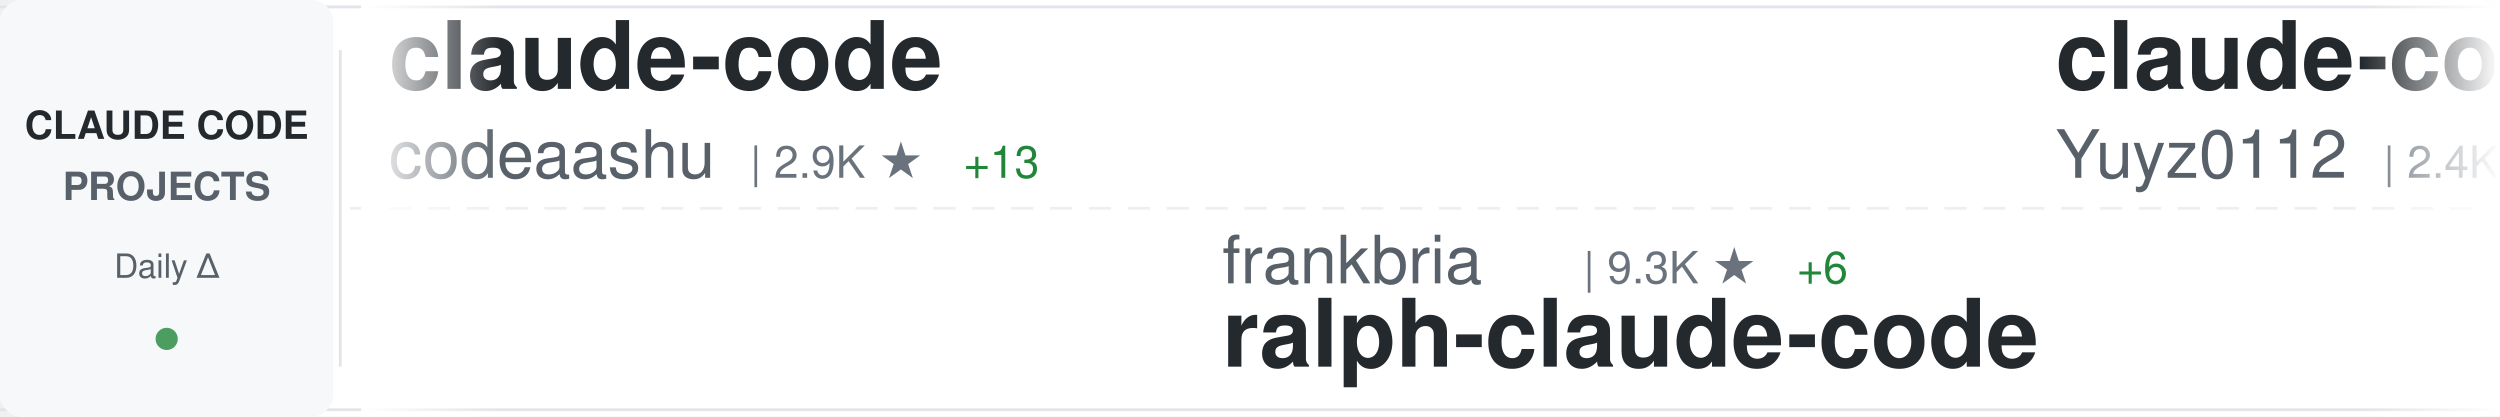
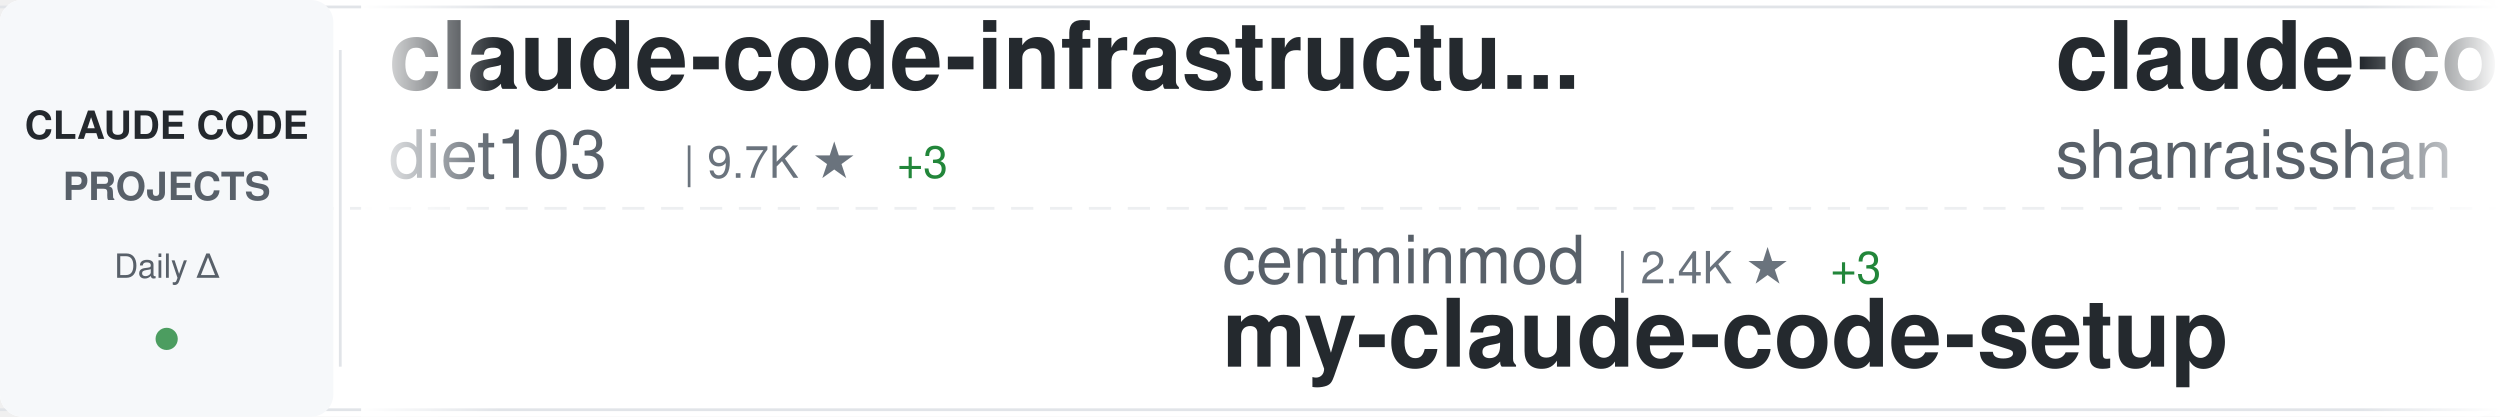
<svg xmlns="http://www.w3.org/2000/svg" width="900" height="150">
  <defs>
    <linearGradient id="awesomeLeftFade" x1="0%" y1="0%" x2="100%" y2="0%">
      <stop offset="0%" style="stop-color:#ffffff;stop-opacity:1" />
      <stop offset="100%" style="stop-color:#ffffff;stop-opacity:0" />
    </linearGradient>
    <linearGradient id="awesomeRightFade" x1="0%" y1="0%" x2="100%" y2="0%">
      <stop offset="0%" style="stop-color:#ffffff;stop-opacity:0" />
      <stop offset="100%" style="stop-color:#ffffff;stop-opacity:1" />
    </linearGradient>
  </defs>
  <rect width="900" height="150" fill="#ffffff" rx="8" />
  <rect x="0" y="2" width="900" height="1" fill="#e1e4e8" />
  <rect x="0" y="147" width="900" height="1" fill="#e1e4e8" />
  <line x1="0" y1="75" x2="900" y2="75" stroke="#e1e4e8" stroke-width="1" stroke-dasharray="8 6" opacity="0.6" />
  <rect x="0" y="0" width="120" height="150" fill="#f6f8fa" rx="8" />
  <text x="60" y="50" font-family="-apple-system, BlinkMacSystemFont, 'Segoe UI', Helvetica, Arial, sans-serif" font-size="14" font-weight="600" fill="#24292e" text-anchor="middle">CLAUDE CODE</text>
  <text x="60" y="72" font-family="-apple-system, BlinkMacSystemFont, 'Segoe UI', Helvetica, Arial, sans-serif" font-size="14" font-weight="600" fill="#586069" text-anchor="middle">PROJECTS</text>
  <text x="60" y="100" font-family="-apple-system, BlinkMacSystemFont, 'Segoe UI', Helvetica, Arial, sans-serif" font-size="12" font-weight="500" fill="#586069" text-anchor="middle">Daily Δ</text>
  <circle cx="60" cy="122" r="4" fill="#22863a" opacity="0.8" />
  <rect x="122" y="18" width="1" height="114" fill="#e1e4e8" />
  <clipPath id="awesomeTickerClip">
    <rect x="130" y="0" width="770" height="150" />
  </clipPath>
  <g clip-path="url(#awesomeTickerClip)">
    <g id="awesomeTickerItems">
      <animateTransform attributeName="transform" attributeType="XML" type="translate" from="0 0" to="-3000 0" dur="54s" repeatCount="indefinite" />
      <g transform="translate(0, 0)">
-         <text x="140" y="32" font-family="-apple-system, BlinkMacSystemFont, 'Segoe UI', Helvetica, Arial, sans-serif" font-size="34" font-weight="600" fill="#24292e">claude-code</text>
-         <text x="140" y="64" font-family="-apple-system, BlinkMacSystemFont, 'Segoe UI', Helvetica, Arial, sans-serif" font-size="24" font-weight="400" fill="#586069">codeaashu</text>
-         <text x="270" y="64" font-family="-apple-system, BlinkMacSystemFont, 'Segoe UI', Helvetica, Arial, sans-serif" font-size="16" font-weight="500" fill="#6a737d">| 2.9K ★</text>
-         <text x="347" y="64" font-family="-apple-system, BlinkMacSystemFont, 'Segoe UI', Helvetica, Arial, sans-serif" font-size="16" font-weight="500" fill="#22863a"> +13</text>
+         <text x="140" y="32" font-family="-apple-system, BlinkMacSystemFont, 'Segoe UI', Helvetica, Arial, sans-serif" font-size="34" font-weight="600" fill="#24292e">claude-code-infrastructu...</text>
+         <text x="140" y="64" font-family="-apple-system, BlinkMacSystemFont, 'Segoe UI', Helvetica, Arial, sans-serif" font-size="24" font-weight="400" fill="#586069">diet103</text>
+         <text x="246" y="64" font-family="-apple-system, BlinkMacSystemFont, 'Segoe UI', Helvetica, Arial, sans-serif" font-size="16" font-weight="500" fill="#6a737d">| 9.7K ★</text>
+         <text x="323" y="64" font-family="-apple-system, BlinkMacSystemFont, 'Segoe UI', Helvetica, Arial, sans-serif" font-size="16" font-weight="500" fill="#22863a"> +3</text>
      </g>
      <g transform="translate(300, 0)">
-         <text x="140" y="102" font-family="-apple-system, BlinkMacSystemFont, 'Segoe UI', Helvetica, Arial, sans-serif" font-size="24" font-weight="400" fill="#586069">frankbria</text>
-         <text x="270" y="102" font-family="-apple-system, BlinkMacSystemFont, 'Segoe UI', Helvetica, Arial, sans-serif" font-size="16" font-weight="500" fill="#6a737d">| 9.3K ★</text>
-         <text x="347" y="102" font-family="-apple-system, BlinkMacSystemFont, 'Segoe UI', Helvetica, Arial, sans-serif" font-size="16" font-weight="500" fill="#22863a"> +6</text>
-         <text x="140" y="132" font-family="-apple-system, BlinkMacSystemFont, 'Segoe UI', Helvetica, Arial, sans-serif" font-size="34" font-weight="600" fill="#24292e">ralph-claude-code</text>
+         <text x="140" y="102" font-family="-apple-system, BlinkMacSystemFont, 'Segoe UI', Helvetica, Arial, sans-serif" font-size="24" font-weight="400" fill="#586069">centminmod</text>
+         <text x="282" y="102" font-family="-apple-system, BlinkMacSystemFont, 'Segoe UI', Helvetica, Arial, sans-serif" font-size="16" font-weight="500" fill="#6a737d">| 2.4K ★</text>
+         <text x="359" y="102" font-family="-apple-system, BlinkMacSystemFont, 'Segoe UI', Helvetica, Arial, sans-serif" font-size="16" font-weight="500" fill="#22863a"> +3</text>
+         <text x="140" y="132" font-family="-apple-system, BlinkMacSystemFont, 'Segoe UI', Helvetica, Arial, sans-serif" font-size="34" font-weight="600" fill="#24292e">my-claude-code-setup</text>
      </g>
      <g transform="translate(600, 0)">
-         <text x="140" y="32" font-family="-apple-system, BlinkMacSystemFont, 'Segoe UI', Helvetica, Arial, sans-serif" font-size="34" font-weight="600" fill="#24292e">claude-code-reverse</text>
-         <text x="140" y="64" font-family="-apple-system, BlinkMacSystemFont, 'Segoe UI', Helvetica, Arial, sans-serif" font-size="24" font-weight="400" fill="#586069">Yuyz0112</text>
-         <text x="258" y="64" font-family="-apple-system, BlinkMacSystemFont, 'Segoe UI', Helvetica, Arial, sans-serif" font-size="16" font-weight="500" fill="#6a737d">| 2.4K ★</text>
+         <text x="140" y="32" font-family="-apple-system, BlinkMacSystemFont, 'Segoe UI', Helvetica, Arial, sans-serif" font-size="34" font-weight="600" fill="#24292e">claude-code-best-practic...</text>
+         <text x="140" y="64" font-family="-apple-system, BlinkMacSystemFont, 'Segoe UI', Helvetica, Arial, sans-serif" font-size="24" font-weight="400" fill="#586069">shanraisshan</text>
+         <text x="306" y="64" font-family="-apple-system, BlinkMacSystemFont, 'Segoe UI', Helvetica, Arial, sans-serif" font-size="16" font-weight="500" fill="#6a737d">| 57.4K ★</text>
+         <text x="392" y="64" font-family="-apple-system, BlinkMacSystemFont, 'Segoe UI', Helvetica, Arial, sans-serif" font-size="16" font-weight="500" fill="#22863a"> +187</text>
      </g>
      <g transform="translate(900, 0)">
-         <text x="140" y="102" font-family="-apple-system, BlinkMacSystemFont, 'Segoe UI', Helvetica, Arial, sans-serif" font-size="24" font-weight="400" fill="#586069">mehmoodosman</text>
-         <text x="306" y="102" font-family="-apple-system, BlinkMacSystemFont, 'Segoe UI', Helvetica, Arial, sans-serif" font-size="16" font-weight="500" fill="#6a737d">| 167 ★</text>
+         <text x="140" y="102" font-family="-apple-system, BlinkMacSystemFont, 'Segoe UI', Helvetica, Arial, sans-serif" font-size="24" font-weight="400" fill="#586069">darcyegb</text>
+         <text x="258" y="102" font-family="-apple-system, BlinkMacSystemFont, 'Segoe UI', Helvetica, Arial, sans-serif" font-size="16" font-weight="500" fill="#6a737d">| 719 ★</text>
+         <text x="326" y="102" font-family="-apple-system, BlinkMacSystemFont, 'Segoe UI', Helvetica, Arial, sans-serif" font-size="16" font-weight="500" fill="#22863a"> +3</text>
+         <text x="140" y="132" font-family="-apple-system, BlinkMacSystemFont, 'Segoe UI', Helvetica, Arial, sans-serif" font-size="34" font-weight="600" fill="#24292e">ClaudeCodeAgents</text>
+       </g>
+       <g transform="translate(1200, 0)">
+         <text x="140" y="32" font-family="-apple-system, BlinkMacSystemFont, 'Segoe UI', Helvetica, Arial, sans-serif" font-size="34" font-weight="600" fill="#24292e">claude-code-hub</text>
+         <text x="140" y="64" font-family="-apple-system, BlinkMacSystemFont, 'Segoe UI', Helvetica, Arial, sans-serif" font-size="24" font-weight="400" fill="#586069">ding113</text>
+         <text x="246" y="64" font-family="-apple-system, BlinkMacSystemFont, 'Segoe UI', Helvetica, Arial, sans-serif" font-size="16" font-weight="500" fill="#6a737d">| 3.0K ★</text>
+         <text x="323" y="64" font-family="-apple-system, BlinkMacSystemFont, 'Segoe UI', Helvetica, Arial, sans-serif" font-size="16" font-weight="500" fill="#22863a"> +11</text>
+       </g>
+       <g transform="translate(1500, 0)">
+         <text x="140" y="102" font-family="-apple-system, BlinkMacSystemFont, 'Segoe UI', Helvetica, Arial, sans-serif" font-size="24" font-weight="400" fill="#586069">anthropics</text>
+         <text x="282" y="102" font-family="-apple-system, BlinkMacSystemFont, 'Segoe UI', Helvetica, Arial, sans-serif" font-size="16" font-weight="500" fill="#6a737d">| 131.8K ★</text>
+         <text x="377" y="102" font-family="-apple-system, BlinkMacSystemFont, 'Segoe UI', Helvetica, Arial, sans-serif" font-size="16" font-weight="500" fill="#22863a"> +263</text>
        <text x="140" y="132" font-family="-apple-system, BlinkMacSystemFont, 'Segoe UI', Helvetica, Arial, sans-serif" font-size="34" font-weight="600" fill="#24292e">claude-code</text>
      </g>
-       <g transform="translate(1200, 0)">
-         <text x="140" y="32" font-family="-apple-system, BlinkMacSystemFont, 'Segoe UI', Helvetica, Arial, sans-serif" font-size="34" font-weight="600" fill="#24292e">claude-coder</text>
-         <text x="140" y="64" font-family="-apple-system, BlinkMacSystemFont, 'Segoe UI', Helvetica, Arial, sans-serif" font-size="24" font-weight="400" fill="#586069">kodu-ai</text>
-         <text x="246" y="64" font-family="-apple-system, BlinkMacSystemFont, 'Segoe UI', Helvetica, Arial, sans-serif" font-size="16" font-weight="500" fill="#6a737d">| 5.3K ★</text>
-       </g>
-       <g transform="translate(1500, 0)">
-         <text x="140" y="102" font-family="-apple-system, BlinkMacSystemFont, 'Segoe UI', Helvetica, Arial, sans-serif" font-size="24" font-weight="400" fill="#586069">andrew-kramer-inno</text>
-         <text x="378" y="102" font-family="-apple-system, BlinkMacSystemFont, 'Segoe UI', Helvetica, Arial, sans-serif" font-size="16" font-weight="500" fill="#6a737d">| 592 ★</text>
-         <text x="140" y="132" font-family="-apple-system, BlinkMacSystemFont, 'Segoe UI', Helvetica, Arial, sans-serif" font-size="34" font-weight="600" fill="#24292e">claude-code-source-build</text>
-       </g>
      <g transform="translate(1800, 0)">
-         <text x="140" y="32" font-family="-apple-system, BlinkMacSystemFont, 'Segoe UI', Helvetica, Arial, sans-serif" font-size="34" font-weight="600" fill="#24292e">claude-code</text>
-         <text x="140" y="64" font-family="-apple-system, BlinkMacSystemFont, 'Segoe UI', Helvetica, Arial, sans-serif" font-size="24" font-weight="400" fill="#586069">lowcortisolprogrammer</text>
-         <text x="414" y="64" font-family="-apple-system, BlinkMacSystemFont, 'Segoe UI', Helvetica, Arial, sans-serif" font-size="16" font-weight="500" fill="#6a737d">| 172 ★</text>
+         <text x="140" y="32" font-family="-apple-system, BlinkMacSystemFont, 'Segoe UI', Helvetica, Arial, sans-serif" font-size="34" font-weight="600" fill="#24292e">Claude-code</text>
+         <text x="140" y="64" font-family="-apple-system, BlinkMacSystemFont, 'Segoe UI', Helvetica, Arial, sans-serif" font-size="24" font-weight="400" fill="#586069">zstmfhy</text>
+         <text x="246" y="64" font-family="-apple-system, BlinkMacSystemFont, 'Segoe UI', Helvetica, Arial, sans-serif" font-size="16" font-weight="500" fill="#6a737d">| 190 ★</text>
      </g>
      <g transform="translate(2100, 0)">
-         <text x="140" y="102" font-family="-apple-system, BlinkMacSystemFont, 'Segoe UI', Helvetica, Arial, sans-serif" font-size="24" font-weight="400" fill="#586069">Tinkeringg-Lab</text>
-         <text x="330" y="102" font-family="-apple-system, BlinkMacSystemFont, 'Segoe UI', Helvetica, Arial, sans-serif" font-size="16" font-weight="500" fill="#6a737d">| 206 ★</text>
-         <text x="398" y="102" font-family="-apple-system, BlinkMacSystemFont, 'Segoe UI', Helvetica, Arial, sans-serif" font-size="16" font-weight="500" fill="#22863a"> +1</text>
-         <text x="140" y="132" font-family="-apple-system, BlinkMacSystemFont, 'Segoe UI', Helvetica, Arial, sans-serif" font-size="34" font-weight="600" fill="#24292e">claude-code</text>
+         <text x="140" y="102" font-family="-apple-system, BlinkMacSystemFont, 'Segoe UI', Helvetica, Arial, sans-serif" font-size="24" font-weight="400" fill="#586069">alejandrobalderas</text>
+         <text x="366" y="102" font-family="-apple-system, BlinkMacSystemFont, 'Segoe UI', Helvetica, Arial, sans-serif" font-size="16" font-weight="500" fill="#6a737d">| 2.2K ★</text>
+         <text x="443" y="102" font-family="-apple-system, BlinkMacSystemFont, 'Segoe UI', Helvetica, Arial, sans-serif" font-size="16" font-weight="500" fill="#22863a"> +3</text>
+         <text x="140" y="132" font-family="-apple-system, BlinkMacSystemFont, 'Segoe UI', Helvetica, Arial, sans-serif" font-size="34" font-weight="600" fill="#24292e">claude-code-from-source</text>
      </g>
      <g transform="translate(2400, 0)">
        <text x="140" y="32" font-family="-apple-system, BlinkMacSystemFont, 'Segoe UI', Helvetica, Arial, sans-serif" font-size="34" font-weight="600" fill="#24292e">claude-code</text>
-         <text x="140" y="64" font-family="-apple-system, BlinkMacSystemFont, 'Segoe UI', Helvetica, Arial, sans-serif" font-size="24" font-weight="400" fill="#586069">T-Lab-CUHKSZ</text>
-         <text x="306" y="64" font-family="-apple-system, BlinkMacSystemFont, 'Segoe UI', Helvetica, Arial, sans-serif" font-size="16" font-weight="500" fill="#6a737d">| 317 ★</text>
+         <text x="140" y="64" font-family="-apple-system, BlinkMacSystemFont, 'Segoe UI', Helvetica, Arial, sans-serif" font-size="24" font-weight="400" fill="#586069">RishabhK103</text>
+         <text x="294" y="64" font-family="-apple-system, BlinkMacSystemFont, 'Segoe UI', Helvetica, Arial, sans-serif" font-size="16" font-weight="500" fill="#6a737d">| 89 ★</text>
      </g>
      <g transform="translate(2700, 0)">
-         <text x="140" y="102" font-family="-apple-system, BlinkMacSystemFont, 'Segoe UI', Helvetica, Arial, sans-serif" font-size="24" font-weight="400" fill="#586069">Maciek-roboblog</text>
-         <text x="342" y="102" font-family="-apple-system, BlinkMacSystemFont, 'Segoe UI', Helvetica, Arial, sans-serif" font-size="16" font-weight="500" fill="#6a737d">| 8.2K ★</text>
-         <text x="419" y="102" font-family="-apple-system, BlinkMacSystemFont, 'Segoe UI', Helvetica, Arial, sans-serif" font-size="16" font-weight="500" fill="#22863a"> +13</text>
-         <text x="140" y="132" font-family="-apple-system, BlinkMacSystemFont, 'Segoe UI', Helvetica, Arial, sans-serif" font-size="34" font-weight="600" fill="#24292e">Claude-Code-Usage-Monito...</text>
+         <text x="140" y="102" font-family="-apple-system, BlinkMacSystemFont, 'Segoe UI', Helvetica, Arial, sans-serif" font-size="24" font-weight="400" fill="#586069">LING71671</text>
+         <text x="270" y="102" font-family="-apple-system, BlinkMacSystemFont, 'Segoe UI', Helvetica, Arial, sans-serif" font-size="16" font-weight="500" fill="#6a737d">| 878 ★</text>
+         <text x="140" y="132" font-family="-apple-system, BlinkMacSystemFont, 'Segoe UI', Helvetica, Arial, sans-serif" font-size="34" font-weight="600" fill="#24292e">Open-ClaudeCode</text>
      </g>
      <g transform="translate(3000, 0)">
-         <text x="140" y="32" font-family="-apple-system, BlinkMacSystemFont, 'Segoe UI', Helvetica, Arial, sans-serif" font-size="34" font-weight="600" fill="#24292e">claude-code</text>
-         <text x="140" y="64" font-family="-apple-system, BlinkMacSystemFont, 'Segoe UI', Helvetica, Arial, sans-serif" font-size="24" font-weight="400" fill="#586069">codeaashu</text>
-         <text x="270" y="64" font-family="-apple-system, BlinkMacSystemFont, 'Segoe UI', Helvetica, Arial, sans-serif" font-size="16" font-weight="500" fill="#6a737d">| 2.9K ★</text>
-         <text x="347" y="64" font-family="-apple-system, BlinkMacSystemFont, 'Segoe UI', Helvetica, Arial, sans-serif" font-size="16" font-weight="500" fill="#22863a"> +13</text>
+         <text x="140" y="32" font-family="-apple-system, BlinkMacSystemFont, 'Segoe UI', Helvetica, Arial, sans-serif" font-size="34" font-weight="600" fill="#24292e">claude-code-infrastructu...</text>
+         <text x="140" y="64" font-family="-apple-system, BlinkMacSystemFont, 'Segoe UI', Helvetica, Arial, sans-serif" font-size="24" font-weight="400" fill="#586069">diet103</text>
+         <text x="246" y="64" font-family="-apple-system, BlinkMacSystemFont, 'Segoe UI', Helvetica, Arial, sans-serif" font-size="16" font-weight="500" fill="#6a737d">| 9.7K ★</text>
+         <text x="323" y="64" font-family="-apple-system, BlinkMacSystemFont, 'Segoe UI', Helvetica, Arial, sans-serif" font-size="16" font-weight="500" fill="#22863a"> +3</text>
      </g>
      <g transform="translate(3300, 0)">
-         <text x="140" y="102" font-family="-apple-system, BlinkMacSystemFont, 'Segoe UI', Helvetica, Arial, sans-serif" font-size="24" font-weight="400" fill="#586069">frankbria</text>
-         <text x="270" y="102" font-family="-apple-system, BlinkMacSystemFont, 'Segoe UI', Helvetica, Arial, sans-serif" font-size="16" font-weight="500" fill="#6a737d">| 9.3K ★</text>
-         <text x="347" y="102" font-family="-apple-system, BlinkMacSystemFont, 'Segoe UI', Helvetica, Arial, sans-serif" font-size="16" font-weight="500" fill="#22863a"> +6</text>
-         <text x="140" y="132" font-family="-apple-system, BlinkMacSystemFont, 'Segoe UI', Helvetica, Arial, sans-serif" font-size="34" font-weight="600" fill="#24292e">ralph-claude-code</text>
+         <text x="140" y="102" font-family="-apple-system, BlinkMacSystemFont, 'Segoe UI', Helvetica, Arial, sans-serif" font-size="24" font-weight="400" fill="#586069">centminmod</text>
+         <text x="282" y="102" font-family="-apple-system, BlinkMacSystemFont, 'Segoe UI', Helvetica, Arial, sans-serif" font-size="16" font-weight="500" fill="#6a737d">| 2.4K ★</text>
+         <text x="359" y="102" font-family="-apple-system, BlinkMacSystemFont, 'Segoe UI', Helvetica, Arial, sans-serif" font-size="16" font-weight="500" fill="#22863a"> +3</text>
+         <text x="140" y="132" font-family="-apple-system, BlinkMacSystemFont, 'Segoe UI', Helvetica, Arial, sans-serif" font-size="34" font-weight="600" fill="#24292e">my-claude-code-setup</text>
      </g>
      <g transform="translate(3600, 0)">
-         <text x="140" y="32" font-family="-apple-system, BlinkMacSystemFont, 'Segoe UI', Helvetica, Arial, sans-serif" font-size="34" font-weight="600" fill="#24292e">claude-code-reverse</text>
-         <text x="140" y="64" font-family="-apple-system, BlinkMacSystemFont, 'Segoe UI', Helvetica, Arial, sans-serif" font-size="24" font-weight="400" fill="#586069">Yuyz0112</text>
-         <text x="258" y="64" font-family="-apple-system, BlinkMacSystemFont, 'Segoe UI', Helvetica, Arial, sans-serif" font-size="16" font-weight="500" fill="#6a737d">| 2.4K ★</text>
+         <text x="140" y="32" font-family="-apple-system, BlinkMacSystemFont, 'Segoe UI', Helvetica, Arial, sans-serif" font-size="34" font-weight="600" fill="#24292e">claude-code-best-practic...</text>
+         <text x="140" y="64" font-family="-apple-system, BlinkMacSystemFont, 'Segoe UI', Helvetica, Arial, sans-serif" font-size="24" font-weight="400" fill="#586069">shanraisshan</text>
+         <text x="306" y="64" font-family="-apple-system, BlinkMacSystemFont, 'Segoe UI', Helvetica, Arial, sans-serif" font-size="16" font-weight="500" fill="#6a737d">| 57.4K ★</text>
+         <text x="392" y="64" font-family="-apple-system, BlinkMacSystemFont, 'Segoe UI', Helvetica, Arial, sans-serif" font-size="16" font-weight="500" fill="#22863a"> +187</text>
      </g>
      <g transform="translate(3900, 0)">
-         <text x="140" y="102" font-family="-apple-system, BlinkMacSystemFont, 'Segoe UI', Helvetica, Arial, sans-serif" font-size="24" font-weight="400" fill="#586069">mehmoodosman</text>
-         <text x="306" y="102" font-family="-apple-system, BlinkMacSystemFont, 'Segoe UI', Helvetica, Arial, sans-serif" font-size="16" font-weight="500" fill="#6a737d">| 167 ★</text>
-         <text x="140" y="132" font-family="-apple-system, BlinkMacSystemFont, 'Segoe UI', Helvetica, Arial, sans-serif" font-size="34" font-weight="600" fill="#24292e">claude-code</text>
+         <text x="140" y="102" font-family="-apple-system, BlinkMacSystemFont, 'Segoe UI', Helvetica, Arial, sans-serif" font-size="24" font-weight="400" fill="#586069">darcyegb</text>
+         <text x="258" y="102" font-family="-apple-system, BlinkMacSystemFont, 'Segoe UI', Helvetica, Arial, sans-serif" font-size="16" font-weight="500" fill="#6a737d">| 719 ★</text>
+         <text x="326" y="102" font-family="-apple-system, BlinkMacSystemFont, 'Segoe UI', Helvetica, Arial, sans-serif" font-size="16" font-weight="500" fill="#22863a"> +3</text>
+         <text x="140" y="132" font-family="-apple-system, BlinkMacSystemFont, 'Segoe UI', Helvetica, Arial, sans-serif" font-size="34" font-weight="600" fill="#24292e">ClaudeCodeAgents</text>
      </g>
    </g>
  </g>
  <rect x="130" y="0" width="50" height="150" fill="url(#awesomeLeftFade)" />
  <rect x="850" y="0" width="50" height="150" fill="url(#awesomeRightFade)" />
</svg>
